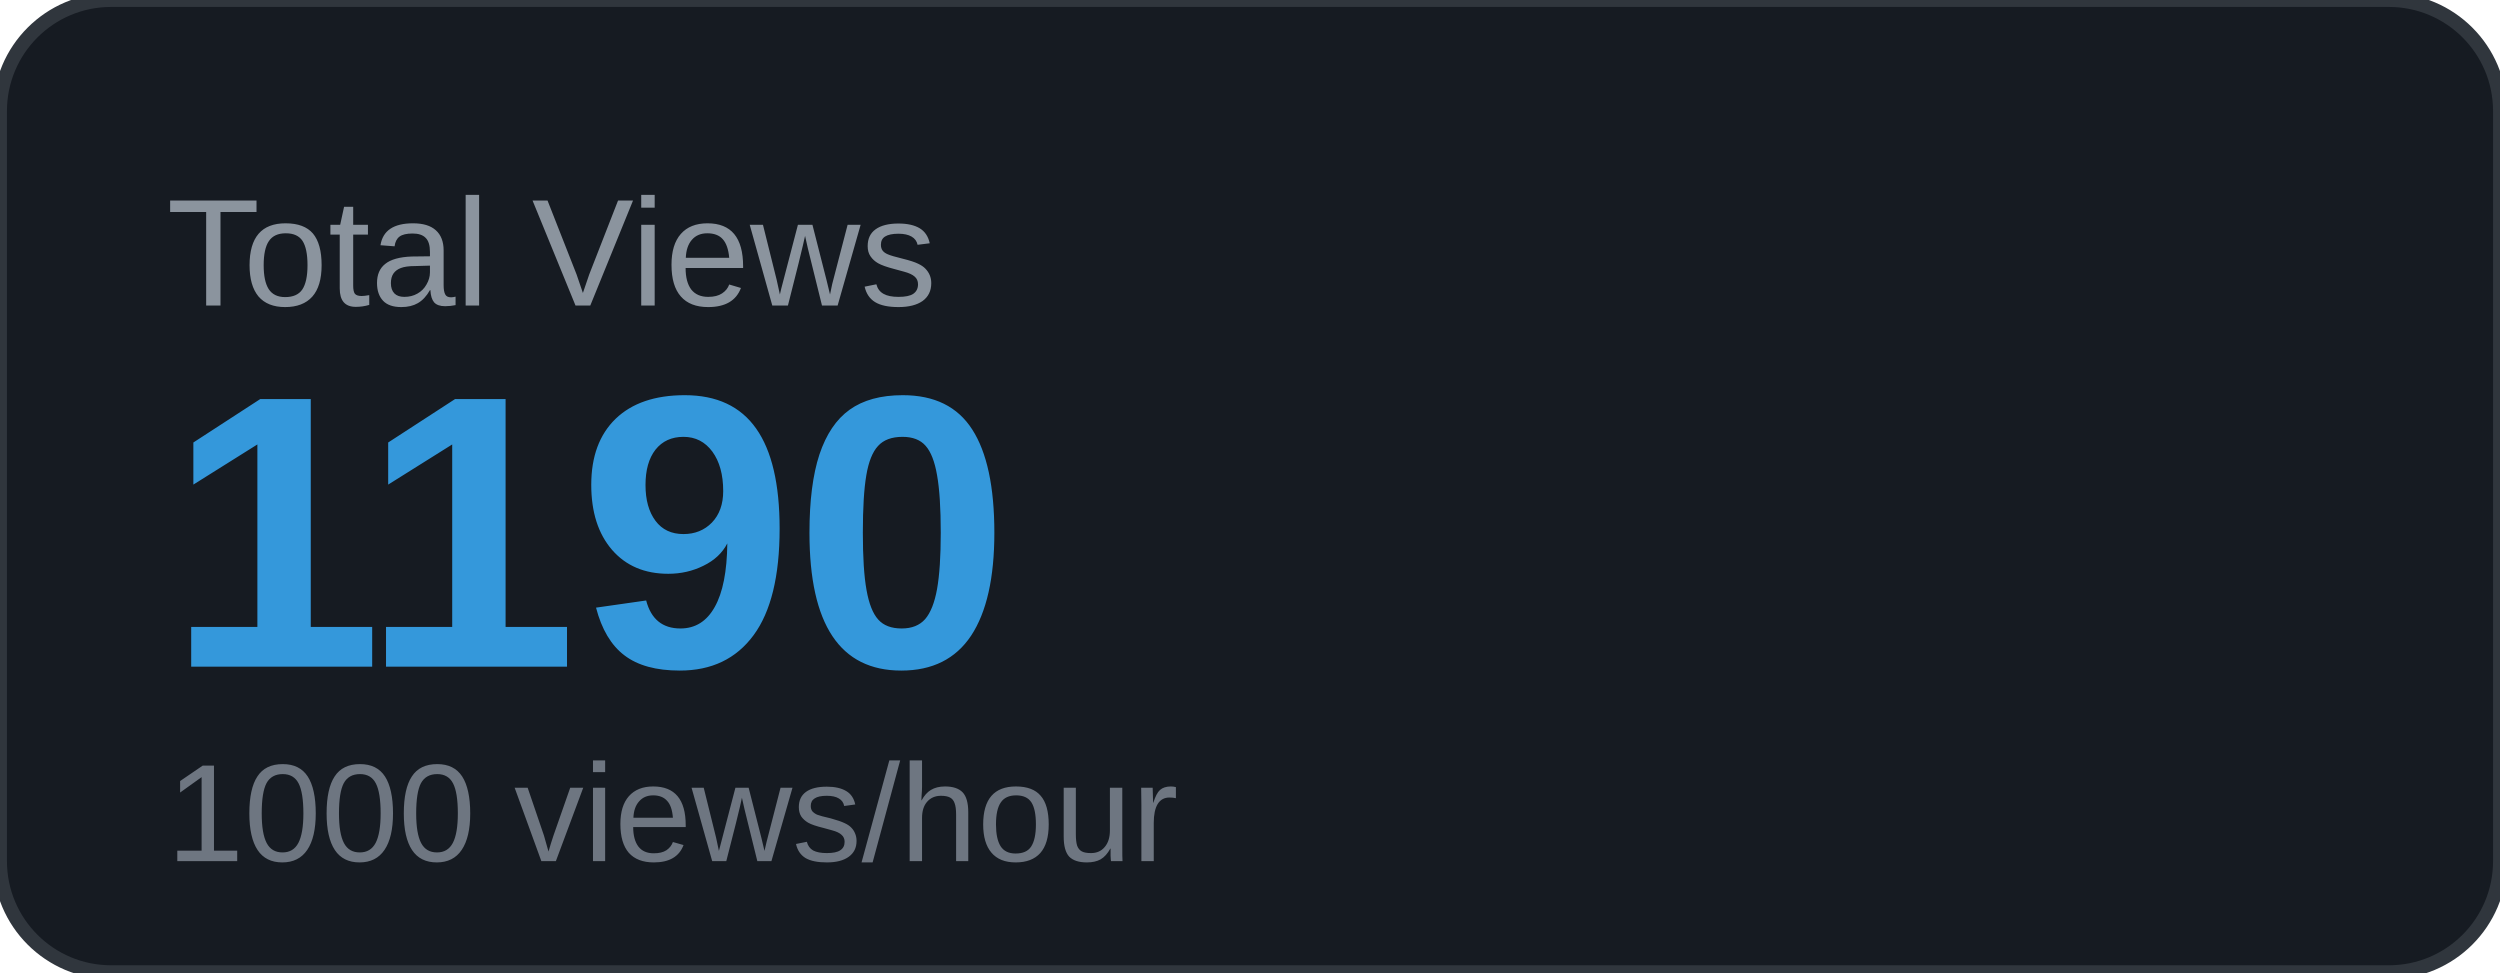
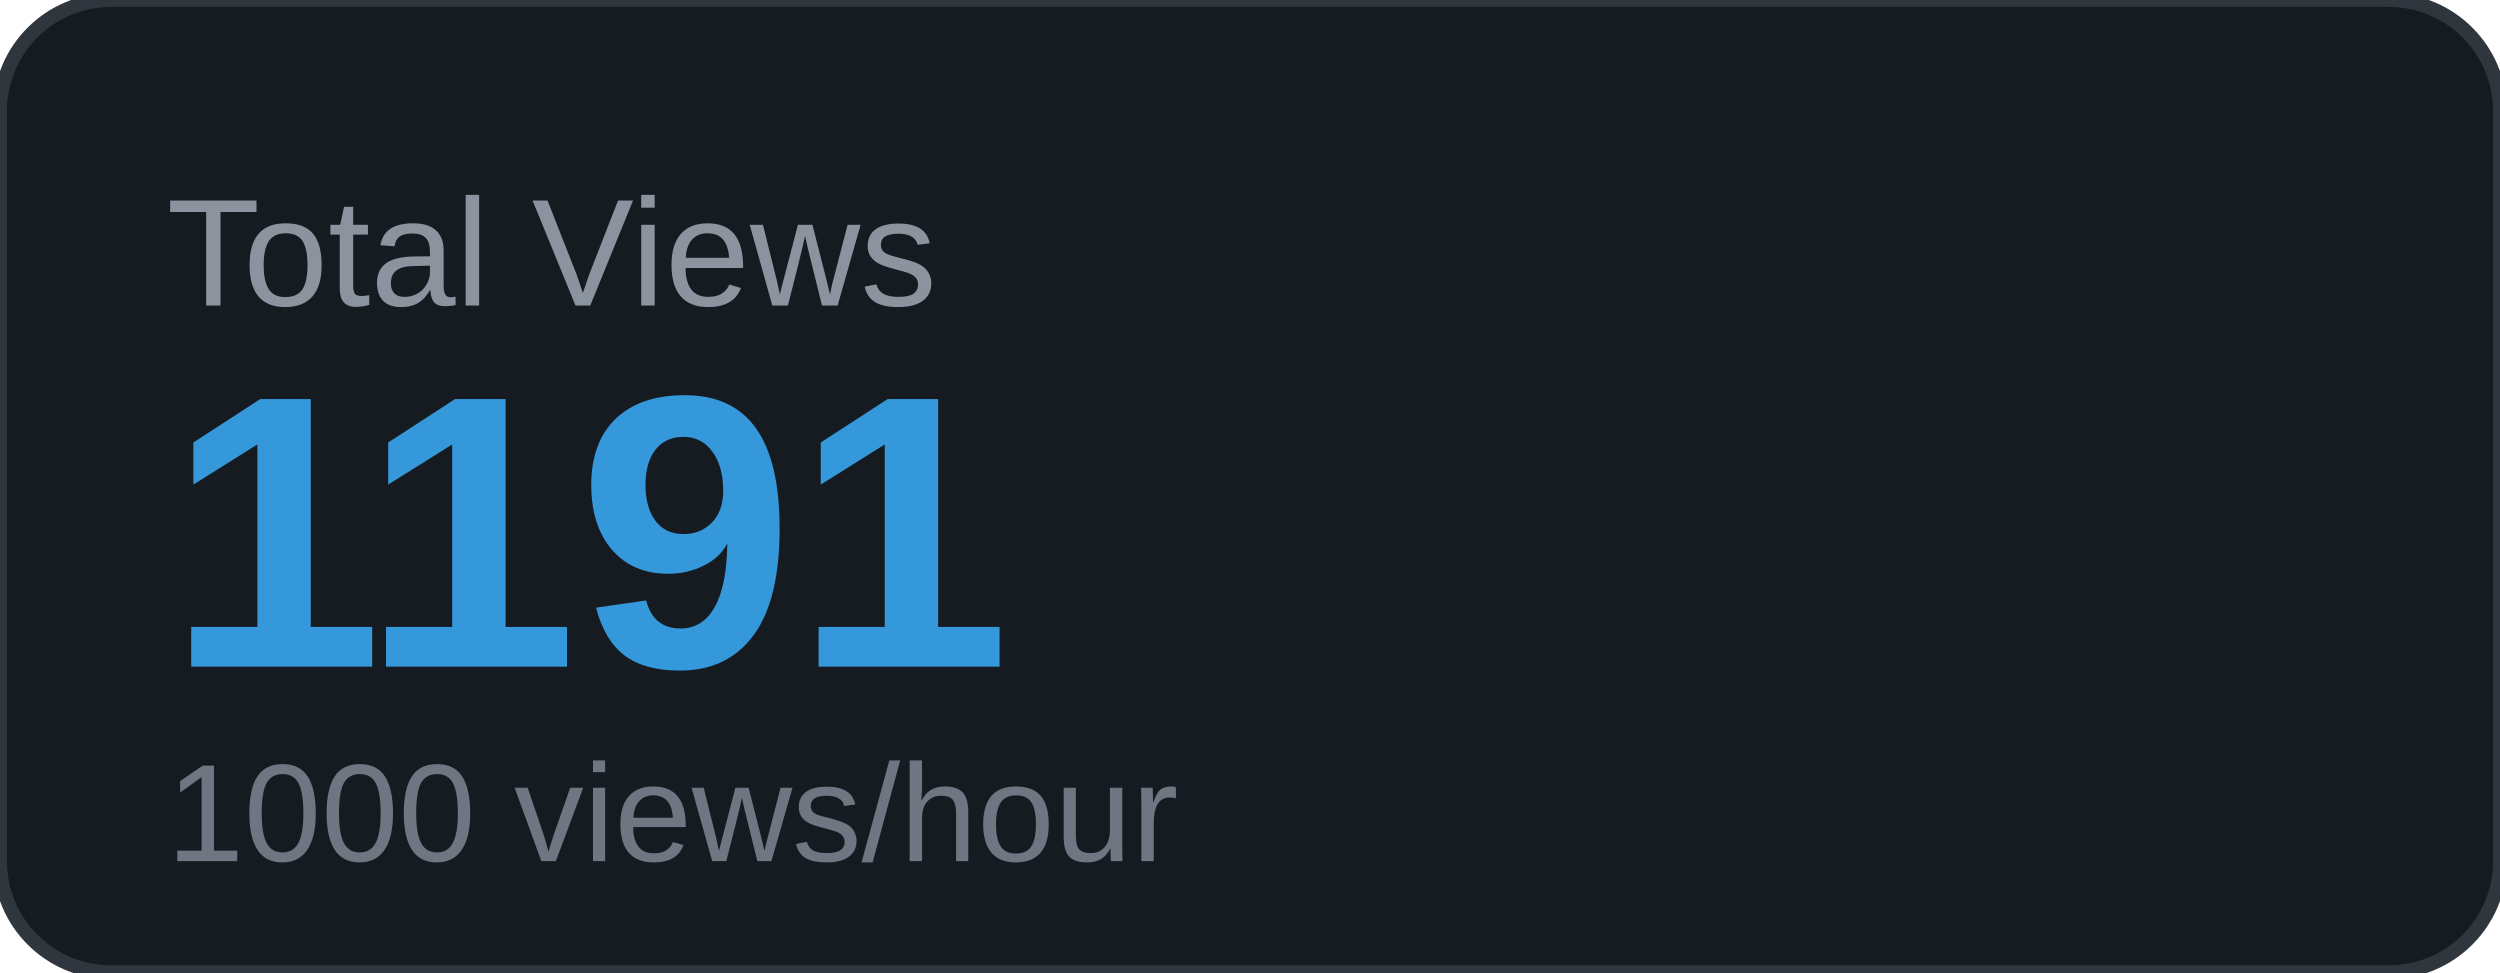
<svg xmlns="http://www.w3.org/2000/svg" width="180" height="70" viewBox="0 0 180 70">
  <rect width="180" height="70" rx="8" fill="#161b22" />
  <rect width="180" height="70" rx="8" fill="none" stroke="#30363d" stroke-width="1" />
  <text x="12" y="22" font-family="Arial, sans-serif" font-size="11" fill="#8b949e" text-transform="uppercase">Total Views</text>
-   <text x="12" y="48" font-family="Arial, sans-serif" font-size="28" font-weight="700" fill="#3498db">1190</text>
+   <text x="12" y="48" font-family="Arial, sans-serif" font-size="28" font-weight="700" fill="#3498db">1191</text>
  <text x="12" y="62" font-family="Arial, sans-serif" font-size="10" fill="#6e7681">1000 views/hour</text>
</svg>
